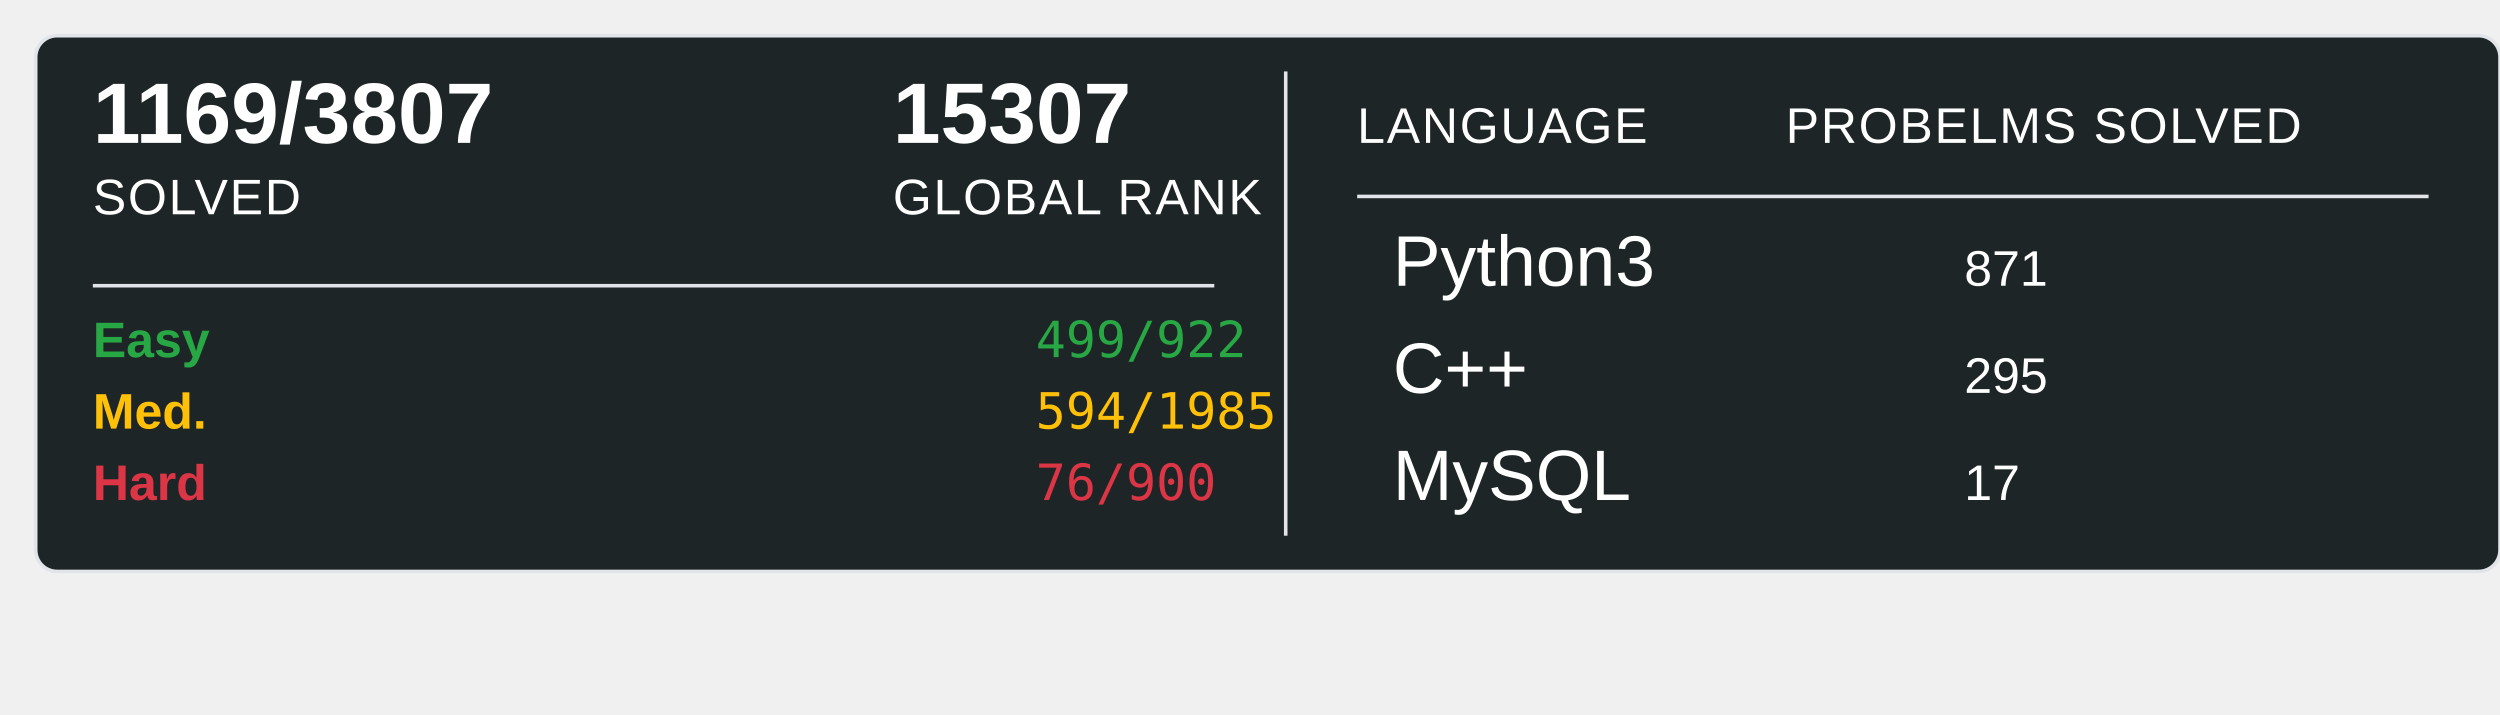
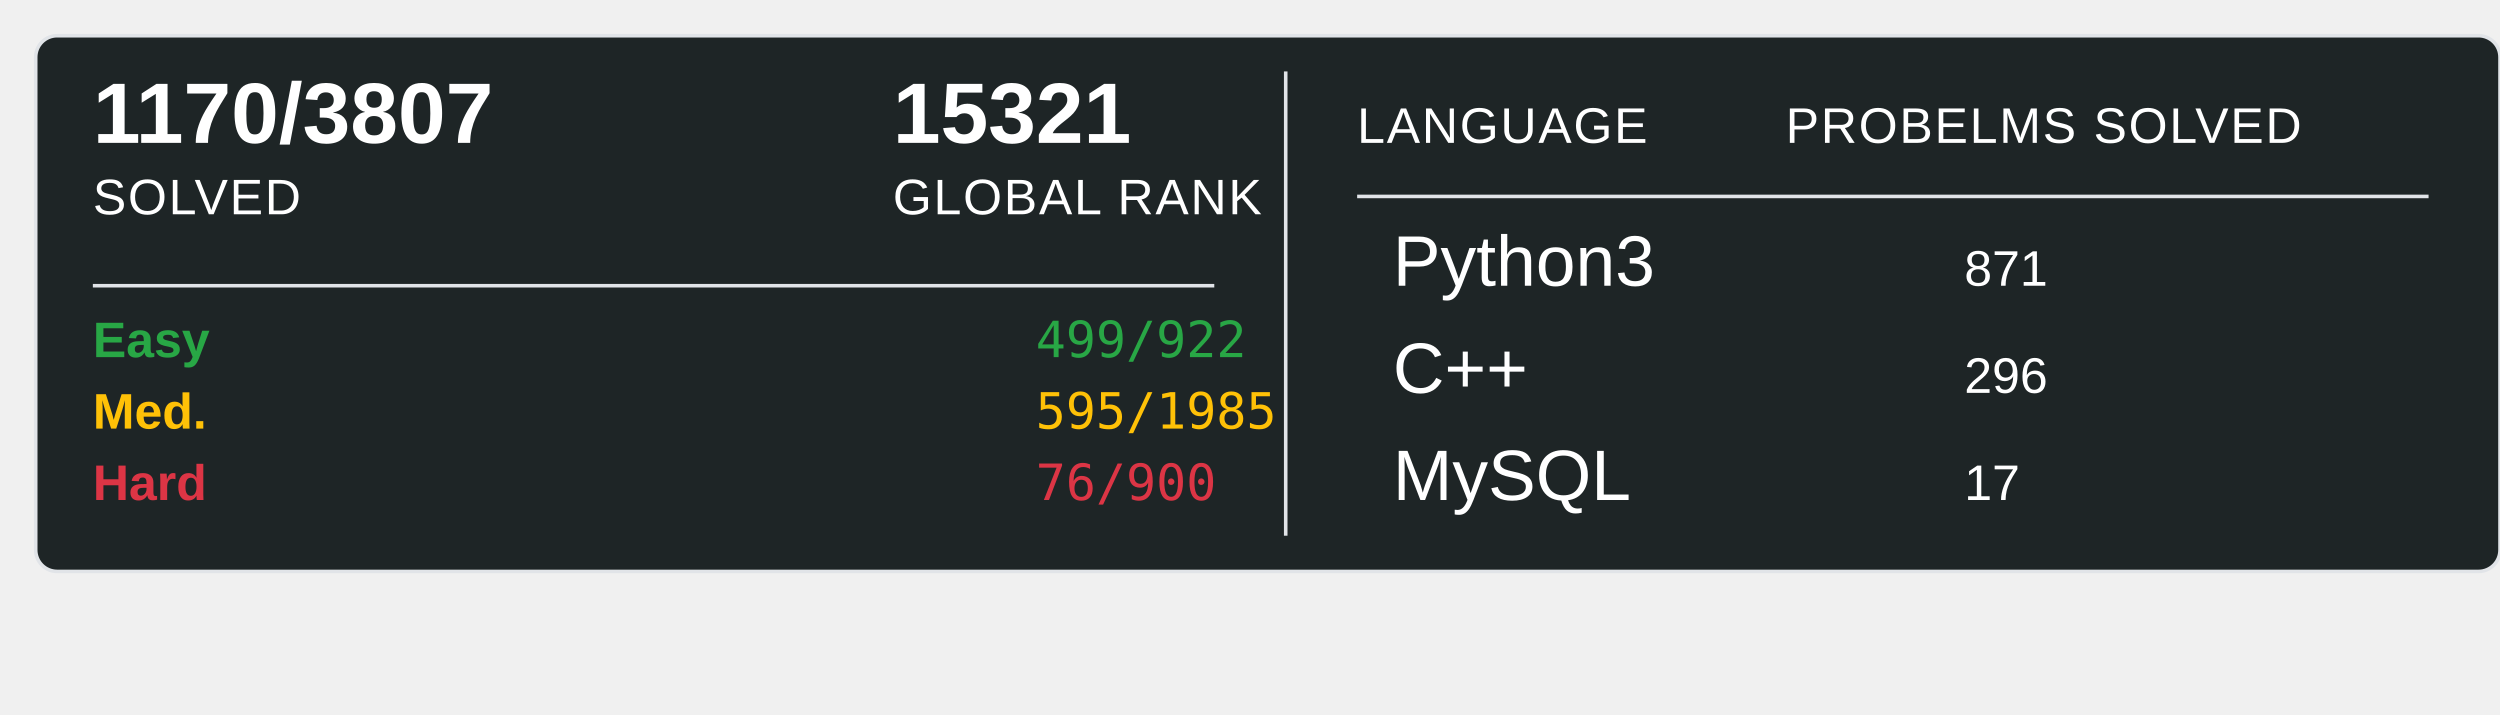
<svg xmlns="http://www.w3.org/2000/svg" width="700" height="200">
  <rect x="10" y="10" width="690" height="150" rx="6" ry="6" fill="#1E2526" stroke="#e1e4e8" stroke-width="1" />
-   <text x="26" y="40" font-family="Arial, sans-serif" font-size="24" font-weight="600" fill="#ffffff">1169/3807</text>
+   <text x="26" y="40" font-family="Arial, sans-serif" font-size="24" font-weight="600" fill="#ffffff">1170/3807</text>
  <text x="26" y="60" font-family="Arial, sans-serif" font-size="14" fill="#ffffff" text-transform="uppercase" letter-spacing="0.5">SOLVED</text>
-   <text x="250" y="40" font-family="Arial, sans-serif" font-size="24" font-weight="600" fill="#ffffff">15307</text>
+   <text x="250" y="40" font-family="Arial, sans-serif" font-size="24" font-weight="600" fill="#ffffff">15321</text>
  <text x="250" y="60" font-family="Arial, sans-serif" font-size="14" fill="#ffffff" text-transform="uppercase" letter-spacing="0.5">GLOBAL RANK</text>
  <line x1="26" y1="80" x2="340" y2="80" stroke="#e1e4e8" stroke-width="1" />
  <text x="26" y="100" font-family="Arial, sans-serif" font-size="14" font-weight="600" fill="#28a745">Easy</text>
  <text x="290" y="100" font-family="monospace" font-size="14" fill="#28a745">499/922</text>
  <text x="26" y="120" font-family="Arial, sans-serif" font-size="14" font-weight="600" fill="#ffc107">Med.</text>
-   <text x="290" y="120" font-family="monospace" font-size="14" fill="#ffc107">594/1985</text>
+   <text x="290" y="120" font-family="monospace" font-size="14" fill="#ffc107">595/1985</text>
  <text x="26" y="140" font-family="Arial, sans-serif" font-size="14" font-weight="600" fill="#dc3545">Hard</text>
  <text x="290" y="140" font-family="monospace" font-size="14" fill="#dc3545">76/900</text>
  <line x1="360" y1="20" x2="360" y2="150" stroke="#e1e4e8" stroke-width="1" />
  <text x="380" y="40" font-family="Arial, sans-serif" font-size="14" fill="#ffffff" text-transform="uppercase" letter-spacing="0.5">LANGUAGE</text>
  <line x1="380" y1="55" x2="680" y2="55" stroke="#e1e4e8" stroke-width="1" />
  <text x="500" y="40" font-family="Arial, sans-serif" font-size="14" fill="#ffffff" text-transform="uppercase" letter-spacing="0.5">PROBELMS SOLVED</text>
  <text x="390" y="80" font-family="Arial, sans-serif" font-size="20" fill="#ffffff">Python3</text>
  <text x="550" y="80" font-family="Arial, sans-serif" font-size="14" fill="#ffffff">871</text>
  <text x="390" y="110" font-family="Arial, sans-serif" font-size="20" fill="#ffffff">C++</text>
-   <text x="550" y="110" font-family="Arial, sans-serif" font-size="14" fill="#ffffff">295</text>
+   <text x="550" y="110" font-family="Arial, sans-serif" font-size="14" fill="#ffffff">296</text>
  <text x="390" y="140" font-family="Arial, sans-serif" font-size="20" fill="#ffffff">MySQL</text>
  <text x="550" y="140" font-family="Arial, sans-serif" font-size="14" fill="#ffffff">17</text>
</svg>
